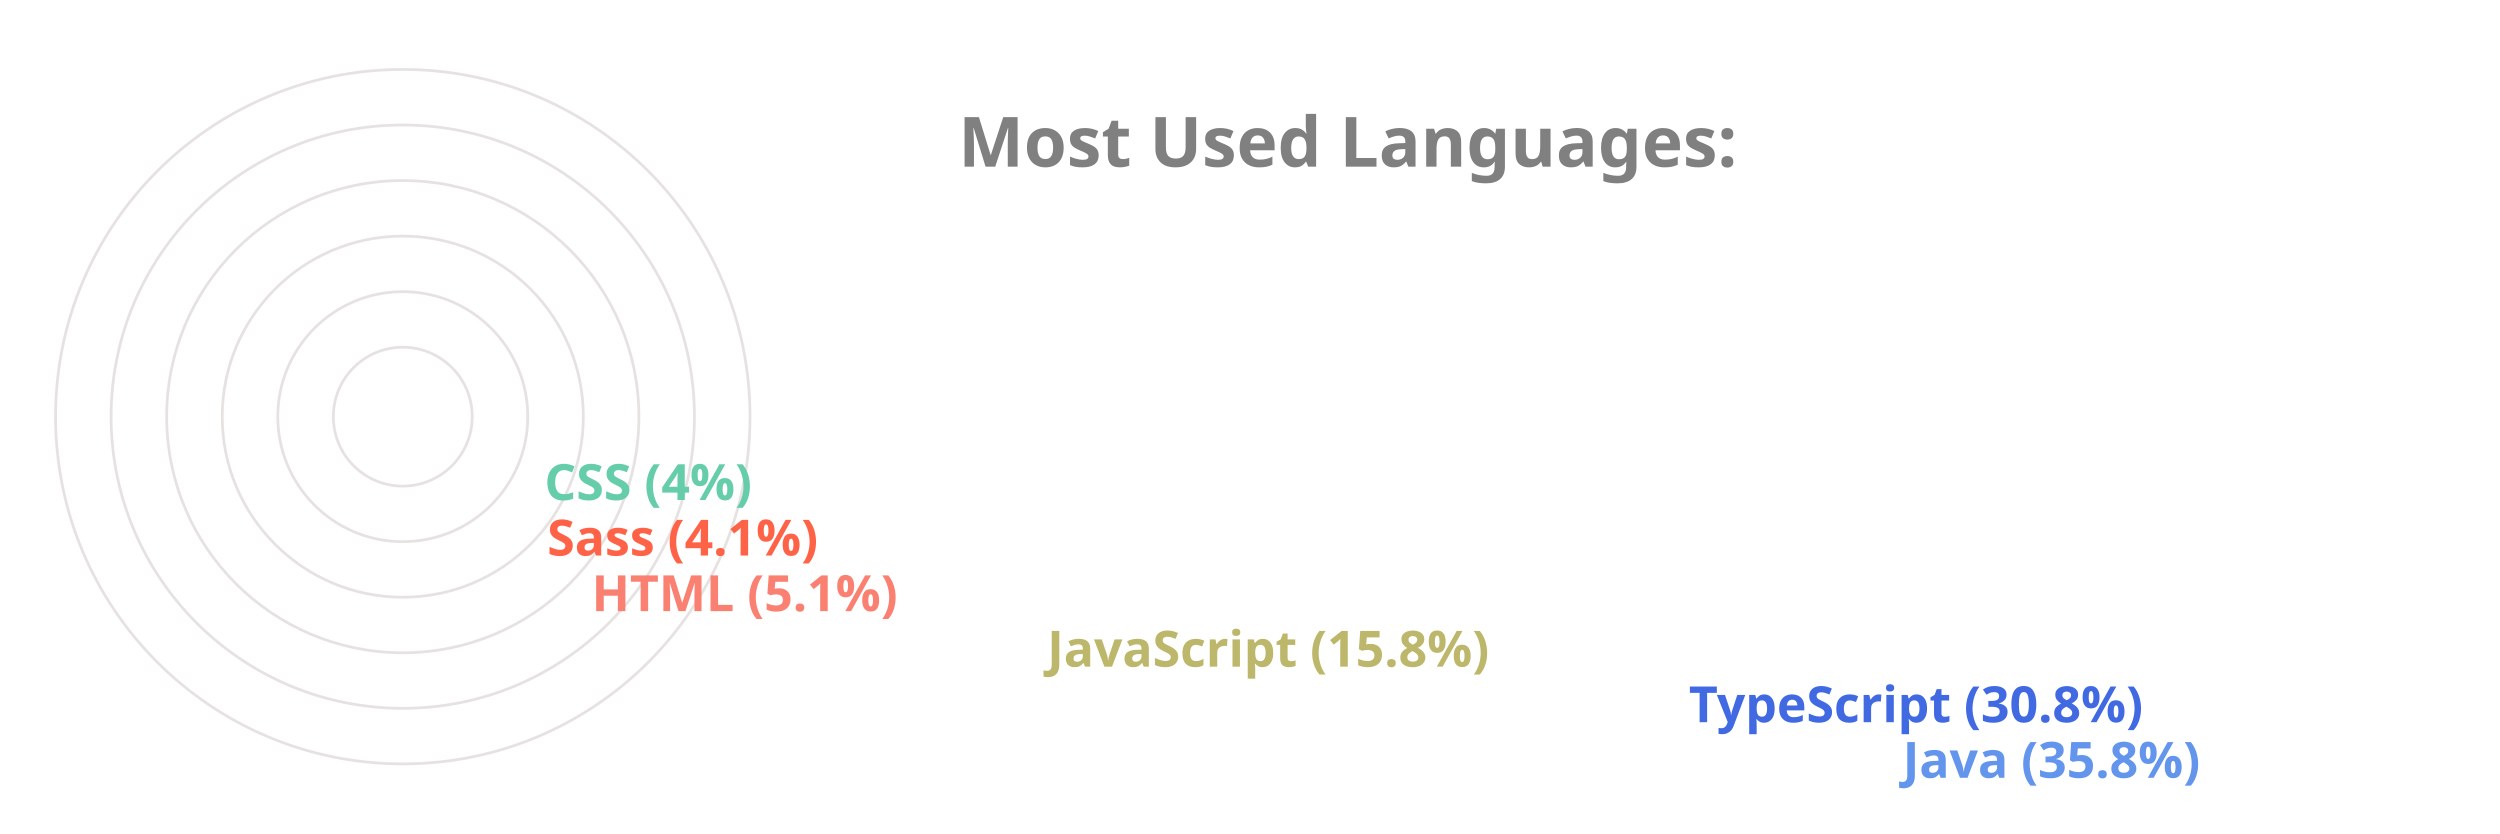
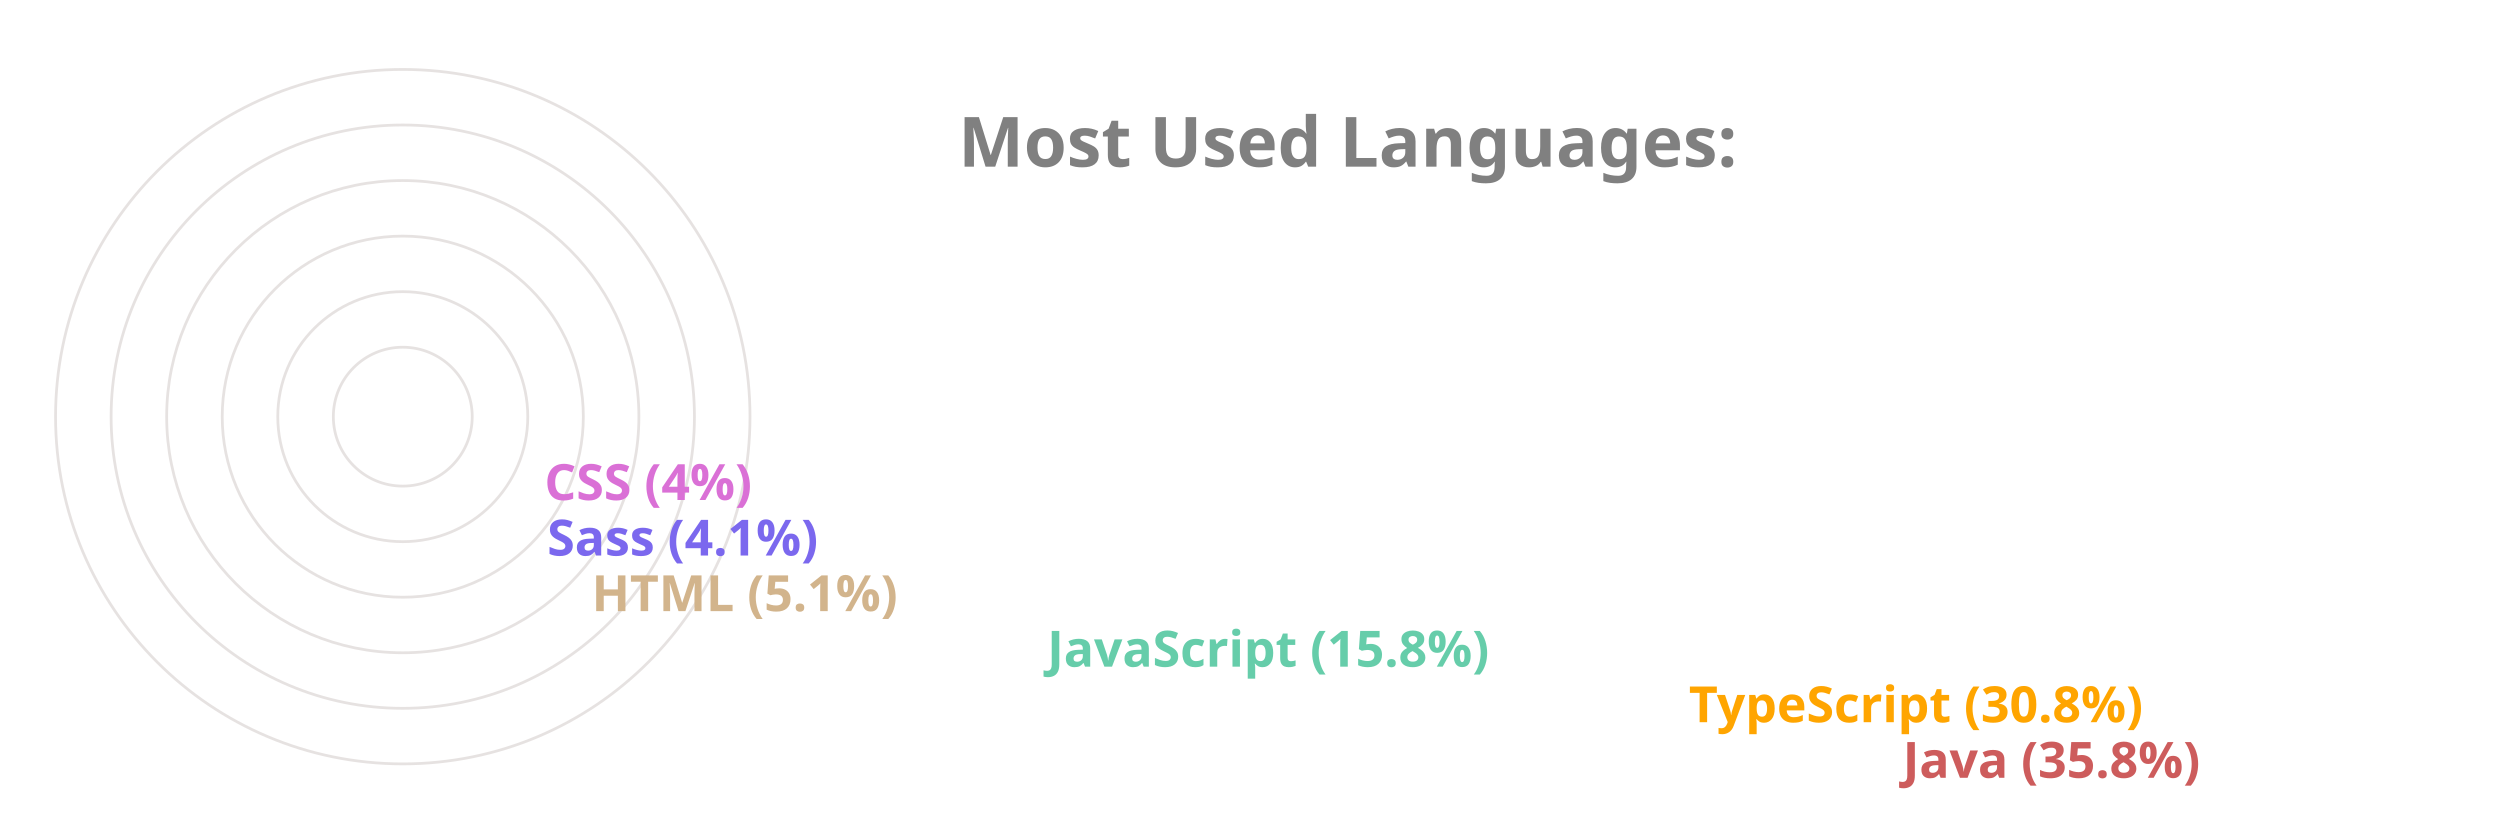
<svg xmlns="http://www.w3.org/2000/svg" viewBox="0 0 650 300" height="200px" width="600px">
  <style>
		.label {
			font: bold 25px sans-serif;
			color: #404040;
			-webkit-text-stroke: 1px white;
	  	}
		.name {
			font: bold 18px sans-serif;
			color: #404040;
	  	}

		.line {
			stroke-dasharray: 1000;
			stroke-dashoffset: 1000;
			animation: dash 3.5s ease-in-out forwards;	
			animation-iteration-count: infinite;
			animation-direction: alternate-reverse;
		}

		.path {
			stroke-dasharray: 1000;
			stroke-dashoffset: 1000;
			animation: dash 3.5s ease-in-out forwards;	
			animation-iteration-count: infinite;
			animation-direction: alternate-reverse;
		}
		  
		@keyframes dash {
			to {
				stroke-dashoffset: 0;
			}
		}

	</style>
  <g stroke="#E6E2E1" fill="none" stroke-width="1">
    <circle cx="20" cy="150" r="125" />
    <circle cx="20" cy="150" r="105" />
    <circle cx="20" cy="150" r="85" />
    <circle cx="20" cy="150" r="65" />
    <circle cx="20" cy="150" r="45" />
    <circle cx="20" cy="150" r="25" />
  </g>
  <g fill="none" stroke-width="20" class="line">
-     <line x2="550" y2="275" x1="20" y1="275" stroke="CornflowerBlue" />
-     <line x2="473" y2="255" x1="20" y1="255" stroke="RoyalBlue" />
-     <line x2="242" y2="235" x1="20" y1="235" stroke="DarkKhaki" />
-     <line x2="78" y2="215" x1="20" y1="215" stroke="Salmon" />
-     <line x2="62" y2="195" x1="20" y1="195" stroke="Tomato" />
-     <line x2="61" y2="175" x1="20" y1="175" stroke="MediumAquaMarine" />
+     <line x2="550" y2="275" x1="20" y1="275" stroke="IndianRed" />
+     <line x2="473" y2="255" x1="20" y1="255" stroke="Orange" />
+     <line x2="242" y2="235" x1="20" y1="235" stroke="MediumAquaMarine" />
+     <line x2="78" y2="215" x1="20" y1="215" stroke="Tan" />
+     <line x2="62" y2="195" x1="20" y1="195" stroke="MediumSlateBlue" />
+     <line x2="61" y2="175" x1="20" y1="175" stroke="Orchid" />
  </g>
  <g fill="none" stroke-width="20" stroke-linecap="round" class="path">
-     <path d="M 20 275 A 125 125 45 0 1 -81 76" stroke="CornflowerBlue" />
-     <path d="M 20 255 A 105 105 45 0 1 -70 95" stroke="RoyalBlue" />
-     <path d="M 20 235 A 85 85 45 0 1 -61 126" stroke="DarkKhaki" />
-     <path d="M 20 215 A 65 65 45 0 1 -44 144" stroke="Salmon" />
-     <path d="M 20 195 A 45 45 45 0 1 -24 146" stroke="Tomato" />
-     <path d="M 20 175 A 25 25 45 0 1 -4 148" stroke="MediumAquaMarine" />
+     <path d="M 20 275 A 125 125 45 0 1 -81 76" stroke="IndianRed" />
+     <path d="M 20 255 A 105 105 45 0 1 -70 95" stroke="Orange" />
+     <path d="M 20 235 A 85 85 45 0 1 -61 126" stroke="MediumAquaMarine" />
+     <path d="M 20 215 A 65 65 45 0 1 -44 144" stroke="Tan" />
+     <path d="M 20 195 A 45 45 45 0 1 -24 146" stroke="MediumSlateBlue" />
+     <path d="M 20 175 A 25 25 45 0 1 -4 148" stroke="Orchid" />
  </g>
  <g class="name">
-     <text x="560" y="280" fill="CornflowerBlue">Java (35.8%)</text>
-     <text x="483" y="260" fill="RoyalBlue">TypeScript (30.8%)</text>
-     <text x="252" y="240" fill="DarkKhaki">JavaScript (15.8%)</text>
-     <text x="88" y="220" fill="Salmon">HTML (5.1%)</text>
-     <text x="72" y="200" fill="Tomato">Sass (4.1%)</text>
-     <text x="71" y="180" fill="MediumAquaMarine">CSS (4%)</text>
+     <text x="560" y="280" fill="IndianRed">Java (35.8%)</text>
+     <text x="483" y="260" fill="Orange">TypeScript (30.8%)</text>
+     <text x="252" y="240" fill="MediumAquaMarine">JavaScript (15.8%)</text>
+     <text x="88" y="220" fill="Tan">HTML (5.1%)</text>
+     <text x="72" y="200" fill="MediumSlateBlue">Sass (4.1%)</text>
+     <text x="71" y="180" fill="Orchid">CSS (4%)</text>
  </g>
  <g class="label">
    <text x="220" y="60" fill="grey">Most Used Languages:</text>
  </g>
</svg>
